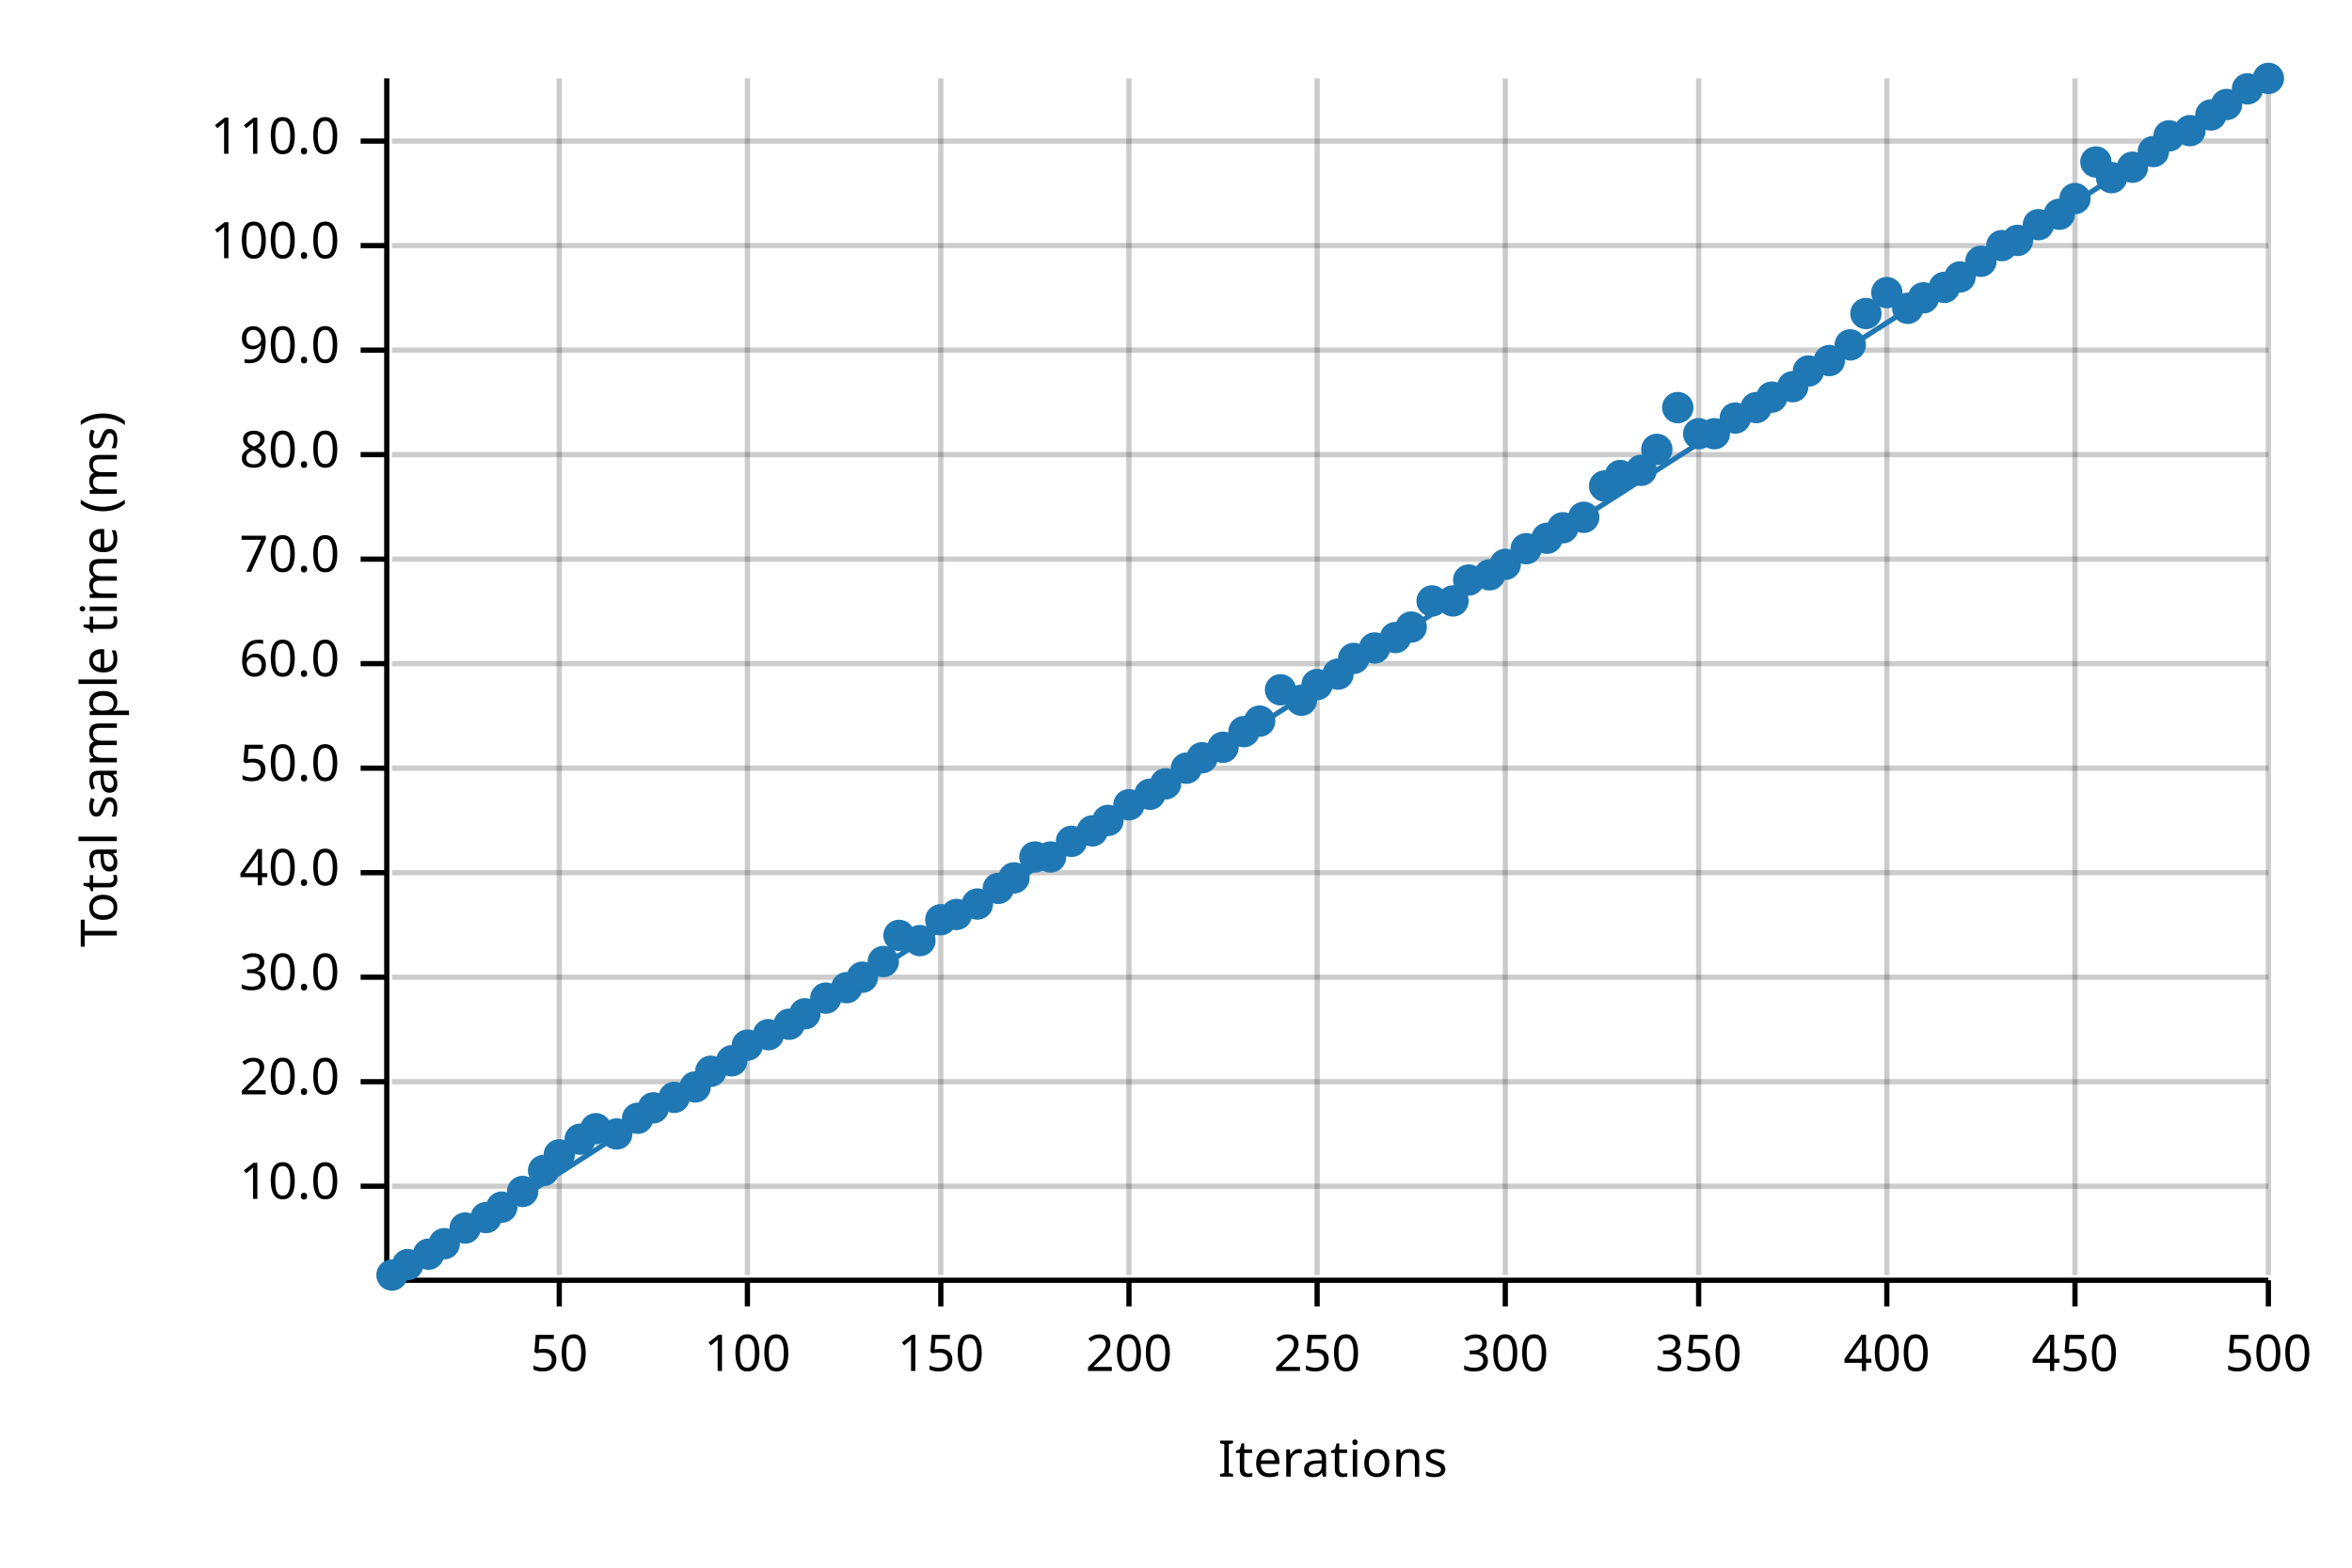
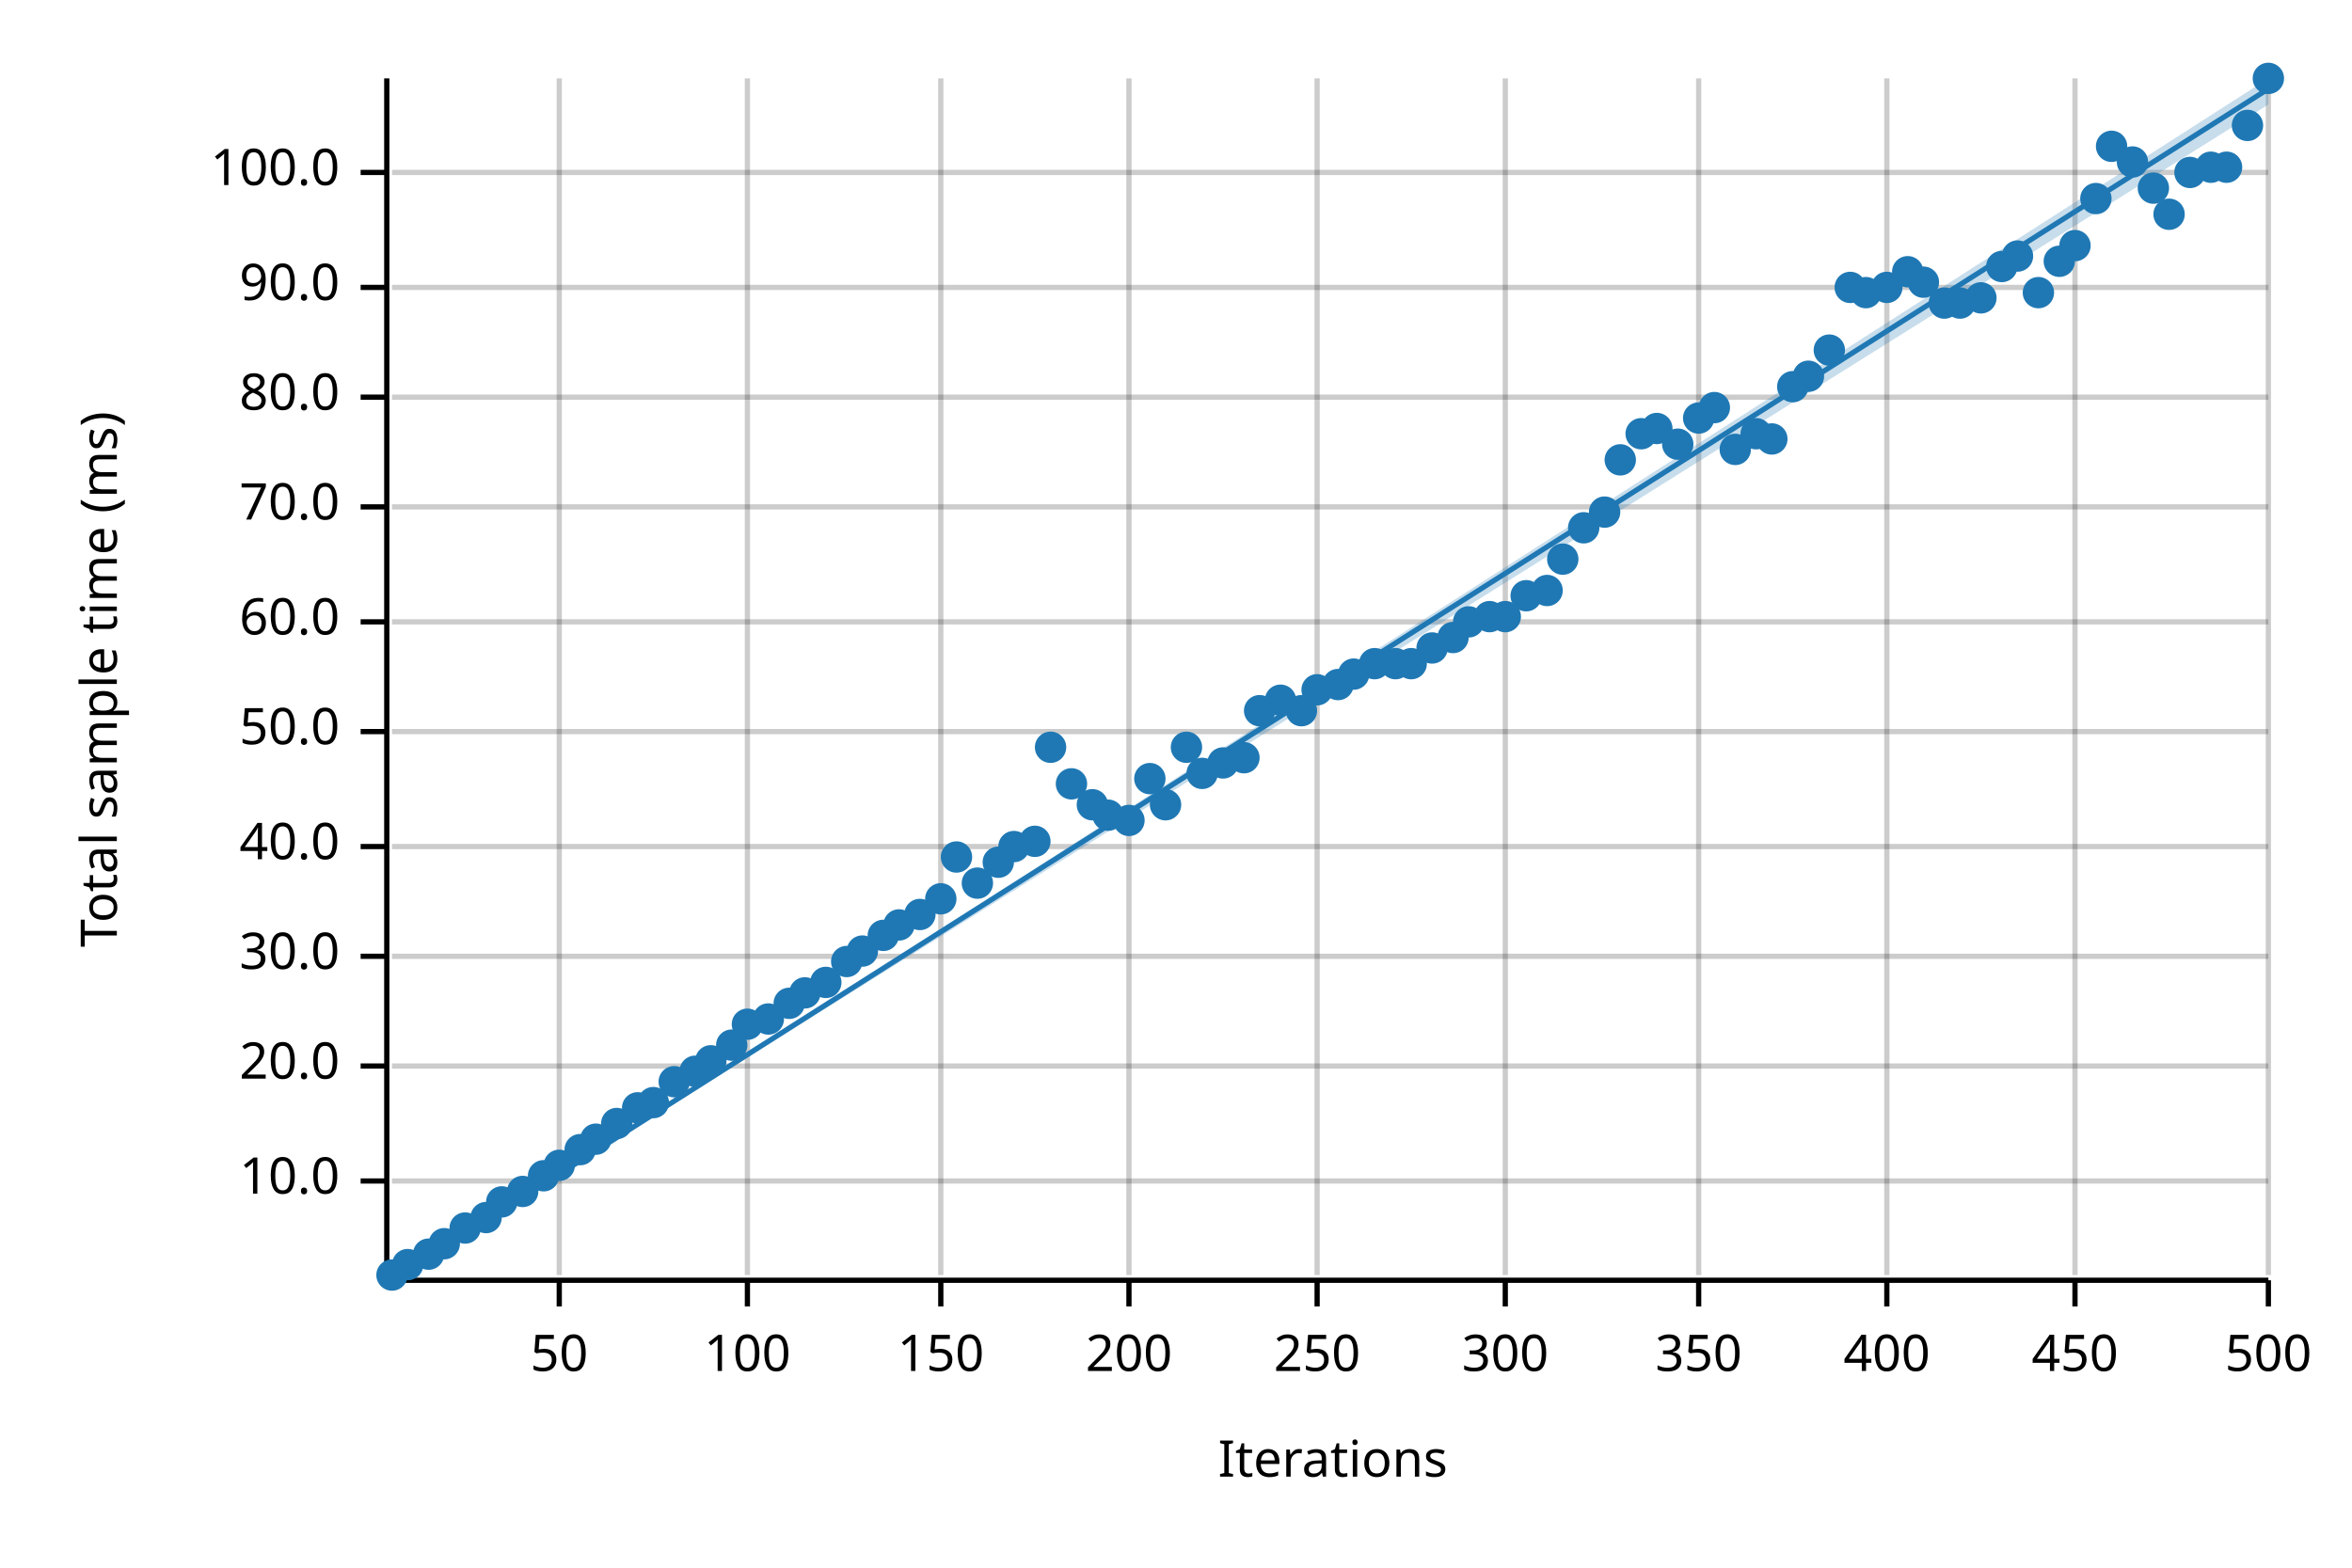
<svg xmlns="http://www.w3.org/2000/svg" width="450" height="300" viewBox="0 0 450 300">
  <text x="15" y="130" dy="0.76em" text-anchor="middle" font-family="sans-serif" font-size="9.677" opacity="1" fill="#000000" transform="rotate(270, 15, 130)">
Total sample time (ms)
</text>
  <text x="255" y="285" dy="-0.5ex" text-anchor="middle" font-family="sans-serif" font-size="9.677" opacity="1" fill="#000000">
Iterations
</text>
  <line opacity="0.2" stroke="#000000" stroke-width="1" x1="107" y1="244" x2="107" y2="15" />
  <line opacity="0.2" stroke="#000000" stroke-width="1" x1="143" y1="244" x2="143" y2="15" />
  <line opacity="0.2" stroke="#000000" stroke-width="1" x1="180" y1="244" x2="180" y2="15" />
  <line opacity="0.2" stroke="#000000" stroke-width="1" x1="216" y1="244" x2="216" y2="15" />
  <line opacity="0.2" stroke="#000000" stroke-width="1" x1="252" y1="244" x2="252" y2="15" />
  <line opacity="0.2" stroke="#000000" stroke-width="1" x1="288" y1="244" x2="288" y2="15" />
  <line opacity="0.2" stroke="#000000" stroke-width="1" x1="325" y1="244" x2="325" y2="15" />
  <line opacity="0.2" stroke="#000000" stroke-width="1" x1="361" y1="244" x2="361" y2="15" />
  <line opacity="0.2" stroke="#000000" stroke-width="1" x1="397" y1="244" x2="397" y2="15" />
  <line opacity="0.2" stroke="#000000" stroke-width="1" x1="434" y1="244" x2="434" y2="15" />
-   <line opacity="0.2" stroke="#000000" stroke-width="1" x1="75" y1="227" x2="434" y2="227" />
-   <line opacity="0.2" stroke="#000000" stroke-width="1" x1="75" y1="207" x2="434" y2="207" />
-   <line opacity="0.2" stroke="#000000" stroke-width="1" x1="75" y1="187" x2="434" y2="187" />
-   <line opacity="0.2" stroke="#000000" stroke-width="1" x1="75" y1="167" x2="434" y2="167" />
-   <line opacity="0.2" stroke="#000000" stroke-width="1" x1="75" y1="147" x2="434" y2="147" />
-   <line opacity="0.2" stroke="#000000" stroke-width="1" x1="75" y1="127" x2="434" y2="127" />
-   <line opacity="0.2" stroke="#000000" stroke-width="1" x1="75" y1="107" x2="434" y2="107" />
-   <line opacity="0.2" stroke="#000000" stroke-width="1" x1="75" y1="87" x2="434" y2="87" />
-   <line opacity="0.2" stroke="#000000" stroke-width="1" x1="75" y1="67" x2="434" y2="67" />
-   <line opacity="0.2" stroke="#000000" stroke-width="1" x1="75" y1="47" x2="434" y2="47" />
-   <line opacity="0.2" stroke="#000000" stroke-width="1" x1="75" y1="27" x2="434" y2="27" />
+   <line opacity="0.2" stroke="#000000" stroke-width="1" x1="75" y1="226" x2="434" y2="226" />
+   <line opacity="0.2" stroke="#000000" stroke-width="1" x1="75" y1="204" x2="434" y2="204" />
+   <line opacity="0.2" stroke="#000000" stroke-width="1" x1="75" y1="183" x2="434" y2="183" />
+   <line opacity="0.2" stroke="#000000" stroke-width="1" x1="75" y1="162" x2="434" y2="162" />
+   <line opacity="0.2" stroke="#000000" stroke-width="1" x1="75" y1="140" x2="434" y2="140" />
+   <line opacity="0.2" stroke="#000000" stroke-width="1" x1="75" y1="119" x2="434" y2="119" />
+   <line opacity="0.2" stroke="#000000" stroke-width="1" x1="75" y1="97" x2="434" y2="97" />
+   <line opacity="0.2" stroke="#000000" stroke-width="1" x1="75" y1="76" x2="434" y2="76" />
+   <line opacity="0.2" stroke="#000000" stroke-width="1" x1="75" y1="55" x2="434" y2="55" />
+   <line opacity="0.2" stroke="#000000" stroke-width="1" x1="75" y1="33" x2="434" y2="33" />
  <polyline fill="none" opacity="1" stroke="#000000" stroke-width="1" points="74,15 74,244 " />
-   <text x="65" y="227" dy="0.5ex" text-anchor="end" font-family="sans-serif" font-size="9.677" opacity="1" fill="#000000">
+   <text x="65" y="226" dy="0.5ex" text-anchor="end" font-family="sans-serif" font-size="9.677" opacity="1" fill="#000000">
10.0
</text>
-   <polyline fill="none" opacity="1" stroke="#000000" stroke-width="1" points="69,227 74,227 " />
-   <text x="65" y="207" dy="0.5ex" text-anchor="end" font-family="sans-serif" font-size="9.677" opacity="1" fill="#000000">
+   <polyline fill="none" opacity="1" stroke="#000000" stroke-width="1" points="69,226 74,226 " />
+   <text x="65" y="204" dy="0.5ex" text-anchor="end" font-family="sans-serif" font-size="9.677" opacity="1" fill="#000000">
20.0
</text>
-   <polyline fill="none" opacity="1" stroke="#000000" stroke-width="1" points="69,207 74,207 " />
-   <text x="65" y="187" dy="0.5ex" text-anchor="end" font-family="sans-serif" font-size="9.677" opacity="1" fill="#000000">
+   <polyline fill="none" opacity="1" stroke="#000000" stroke-width="1" points="69,204 74,204 " />
+   <text x="65" y="183" dy="0.5ex" text-anchor="end" font-family="sans-serif" font-size="9.677" opacity="1" fill="#000000">
30.0
</text>
-   <polyline fill="none" opacity="1" stroke="#000000" stroke-width="1" points="69,187 74,187 " />
-   <text x="65" y="167" dy="0.5ex" text-anchor="end" font-family="sans-serif" font-size="9.677" opacity="1" fill="#000000">
+   <polyline fill="none" opacity="1" stroke="#000000" stroke-width="1" points="69,183 74,183 " />
+   <text x="65" y="162" dy="0.5ex" text-anchor="end" font-family="sans-serif" font-size="9.677" opacity="1" fill="#000000">
40.0
</text>
-   <polyline fill="none" opacity="1" stroke="#000000" stroke-width="1" points="69,167 74,167 " />
-   <text x="65" y="147" dy="0.5ex" text-anchor="end" font-family="sans-serif" font-size="9.677" opacity="1" fill="#000000">
+   <polyline fill="none" opacity="1" stroke="#000000" stroke-width="1" points="69,162 74,162 " />
+   <text x="65" y="140" dy="0.5ex" text-anchor="end" font-family="sans-serif" font-size="9.677" opacity="1" fill="#000000">
50.0
</text>
-   <polyline fill="none" opacity="1" stroke="#000000" stroke-width="1" points="69,147 74,147 " />
-   <text x="65" y="127" dy="0.5ex" text-anchor="end" font-family="sans-serif" font-size="9.677" opacity="1" fill="#000000">
+   <polyline fill="none" opacity="1" stroke="#000000" stroke-width="1" points="69,140 74,140 " />
+   <text x="65" y="119" dy="0.5ex" text-anchor="end" font-family="sans-serif" font-size="9.677" opacity="1" fill="#000000">
60.0
</text>
-   <polyline fill="none" opacity="1" stroke="#000000" stroke-width="1" points="69,127 74,127 " />
-   <text x="65" y="107" dy="0.5ex" text-anchor="end" font-family="sans-serif" font-size="9.677" opacity="1" fill="#000000">
+   <polyline fill="none" opacity="1" stroke="#000000" stroke-width="1" points="69,119 74,119 " />
+   <text x="65" y="97" dy="0.5ex" text-anchor="end" font-family="sans-serif" font-size="9.677" opacity="1" fill="#000000">
70.0
</text>
-   <polyline fill="none" opacity="1" stroke="#000000" stroke-width="1" points="69,107 74,107 " />
-   <text x="65" y="87" dy="0.5ex" text-anchor="end" font-family="sans-serif" font-size="9.677" opacity="1" fill="#000000">
+   <polyline fill="none" opacity="1" stroke="#000000" stroke-width="1" points="69,97 74,97 " />
+   <text x="65" y="76" dy="0.5ex" text-anchor="end" font-family="sans-serif" font-size="9.677" opacity="1" fill="#000000">
80.0
</text>
-   <polyline fill="none" opacity="1" stroke="#000000" stroke-width="1" points="69,87 74,87 " />
-   <text x="65" y="67" dy="0.5ex" text-anchor="end" font-family="sans-serif" font-size="9.677" opacity="1" fill="#000000">
+   <polyline fill="none" opacity="1" stroke="#000000" stroke-width="1" points="69,76 74,76 " />
+   <text x="65" y="55" dy="0.5ex" text-anchor="end" font-family="sans-serif" font-size="9.677" opacity="1" fill="#000000">
90.0
</text>
-   <polyline fill="none" opacity="1" stroke="#000000" stroke-width="1" points="69,67 74,67 " />
-   <text x="65" y="47" dy="0.5ex" text-anchor="end" font-family="sans-serif" font-size="9.677" opacity="1" fill="#000000">
+   <polyline fill="none" opacity="1" stroke="#000000" stroke-width="1" points="69,55 74,55 " />
+   <text x="65" y="33" dy="0.5ex" text-anchor="end" font-family="sans-serif" font-size="9.677" opacity="1" fill="#000000">
100.0
</text>
-   <polyline fill="none" opacity="1" stroke="#000000" stroke-width="1" points="69,47 74,47 " />
-   <text x="65" y="27" dy="0.5ex" text-anchor="end" font-family="sans-serif" font-size="9.677" opacity="1" fill="#000000">
- 110.0
- </text>
-   <polyline fill="none" opacity="1" stroke="#000000" stroke-width="1" points="69,27 74,27 " />
+   <polyline fill="none" opacity="1" stroke="#000000" stroke-width="1" points="69,33 74,33 " />
  <polyline fill="none" opacity="1" stroke="#000000" stroke-width="1" points="75,245 434,245 " />
  <text x="107" y="255" dy="0.76em" text-anchor="middle" font-family="sans-serif" font-size="9.677" opacity="1" fill="#000000">
50
</text>
  <polyline fill="none" opacity="1" stroke="#000000" stroke-width="1" points="107,245 107,250 " />
  <text x="143" y="255" dy="0.76em" text-anchor="middle" font-family="sans-serif" font-size="9.677" opacity="1" fill="#000000">
100
</text>
  <polyline fill="none" opacity="1" stroke="#000000" stroke-width="1" points="143,245 143,250 " />
  <text x="180" y="255" dy="0.76em" text-anchor="middle" font-family="sans-serif" font-size="9.677" opacity="1" fill="#000000">
150
</text>
  <polyline fill="none" opacity="1" stroke="#000000" stroke-width="1" points="180,245 180,250 " />
  <text x="216" y="255" dy="0.76em" text-anchor="middle" font-family="sans-serif" font-size="9.677" opacity="1" fill="#000000">
200
</text>
  <polyline fill="none" opacity="1" stroke="#000000" stroke-width="1" points="216,245 216,250 " />
  <text x="252" y="255" dy="0.76em" text-anchor="middle" font-family="sans-serif" font-size="9.677" opacity="1" fill="#000000">
250
</text>
  <polyline fill="none" opacity="1" stroke="#000000" stroke-width="1" points="252,245 252,250 " />
  <text x="288" y="255" dy="0.76em" text-anchor="middle" font-family="sans-serif" font-size="9.677" opacity="1" fill="#000000">
300
</text>
  <polyline fill="none" opacity="1" stroke="#000000" stroke-width="1" points="288,245 288,250 " />
  <text x="325" y="255" dy="0.76em" text-anchor="middle" font-family="sans-serif" font-size="9.677" opacity="1" fill="#000000">
350
</text>
  <polyline fill="none" opacity="1" stroke="#000000" stroke-width="1" points="325,245 325,250 " />
  <text x="361" y="255" dy="0.76em" text-anchor="middle" font-family="sans-serif" font-size="9.677" opacity="1" fill="#000000">
400
</text>
  <polyline fill="none" opacity="1" stroke="#000000" stroke-width="1" points="361,245 361,250 " />
  <text x="397" y="255" dy="0.76em" text-anchor="middle" font-family="sans-serif" font-size="9.677" opacity="1" fill="#000000">
450
</text>
  <polyline fill="none" opacity="1" stroke="#000000" stroke-width="1" points="397,245 397,250 " />
  <text x="434" y="255" dy="0.76em" text-anchor="middle" font-family="sans-serif" font-size="9.677" opacity="1" fill="#000000">
500
</text>
  <polyline fill="none" opacity="1" stroke="#000000" stroke-width="1" points="434,245 434,250 " />
  <circle cx="75" cy="244" r="3" opacity="1" fill="#1F78B4" stroke="none" stroke-width="1" />
  <circle cx="78" cy="242" r="3" opacity="1" fill="#1F78B4" stroke="none" stroke-width="1" />
  <circle cx="82" cy="240" r="3" opacity="1" fill="#1F78B4" stroke="none" stroke-width="1" />
  <circle cx="85" cy="238" r="3" opacity="1" fill="#1F78B4" stroke="none" stroke-width="1" />
  <circle cx="89" cy="235" r="3" opacity="1" fill="#1F78B4" stroke="none" stroke-width="1" />
  <circle cx="93" cy="233" r="3" opacity="1" fill="#1F78B4" stroke="none" stroke-width="1" />
-   <circle cx="96" cy="231" r="3" opacity="1" fill="#1F78B4" stroke="none" stroke-width="1" />
+   <circle cx="96" cy="230" r="3" opacity="1" fill="#1F78B4" stroke="none" stroke-width="1" />
  <circle cx="100" cy="228" r="3" opacity="1" fill="#1F78B4" stroke="none" stroke-width="1" />
-   <circle cx="104" cy="224" r="3" opacity="1" fill="#1F78B4" stroke="none" stroke-width="1" />
-   <circle cx="107" cy="221" r="3" opacity="1" fill="#1F78B4" stroke="none" stroke-width="1" />
-   <circle cx="111" cy="218" r="3" opacity="1" fill="#1F78B4" stroke="none" stroke-width="1" />
-   <circle cx="114" cy="216" r="3" opacity="1" fill="#1F78B4" stroke="none" stroke-width="1" />
-   <circle cx="118" cy="217" r="3" opacity="1" fill="#1F78B4" stroke="none" stroke-width="1" />
-   <circle cx="122" cy="214" r="3" opacity="1" fill="#1F78B4" stroke="none" stroke-width="1" />
-   <circle cx="125" cy="212" r="3" opacity="1" fill="#1F78B4" stroke="none" stroke-width="1" />
-   <circle cx="129" cy="210" r="3" opacity="1" fill="#1F78B4" stroke="none" stroke-width="1" />
-   <circle cx="133" cy="208" r="3" opacity="1" fill="#1F78B4" stroke="none" stroke-width="1" />
-   <circle cx="136" cy="205" r="3" opacity="1" fill="#1F78B4" stroke="none" stroke-width="1" />
-   <circle cx="140" cy="203" r="3" opacity="1" fill="#1F78B4" stroke="none" stroke-width="1" />
-   <circle cx="143" cy="200" r="3" opacity="1" fill="#1F78B4" stroke="none" stroke-width="1" />
-   <circle cx="147" cy="198" r="3" opacity="1" fill="#1F78B4" stroke="none" stroke-width="1" />
-   <circle cx="151" cy="196" r="3" opacity="1" fill="#1F78B4" stroke="none" stroke-width="1" />
-   <circle cx="154" cy="194" r="3" opacity="1" fill="#1F78B4" stroke="none" stroke-width="1" />
-   <circle cx="158" cy="191" r="3" opacity="1" fill="#1F78B4" stroke="none" stroke-width="1" />
-   <circle cx="162" cy="189" r="3" opacity="1" fill="#1F78B4" stroke="none" stroke-width="1" />
-   <circle cx="165" cy="187" r="3" opacity="1" fill="#1F78B4" stroke="none" stroke-width="1" />
-   <circle cx="169" cy="184" r="3" opacity="1" fill="#1F78B4" stroke="none" stroke-width="1" />
-   <circle cx="172" cy="179" r="3" opacity="1" fill="#1F78B4" stroke="none" stroke-width="1" />
-   <circle cx="176" cy="180" r="3" opacity="1" fill="#1F78B4" stroke="none" stroke-width="1" />
-   <circle cx="180" cy="176" r="3" opacity="1" fill="#1F78B4" stroke="none" stroke-width="1" />
-   <circle cx="183" cy="175" r="3" opacity="1" fill="#1F78B4" stroke="none" stroke-width="1" />
-   <circle cx="187" cy="173" r="3" opacity="1" fill="#1F78B4" stroke="none" stroke-width="1" />
-   <circle cx="191" cy="170" r="3" opacity="1" fill="#1F78B4" stroke="none" stroke-width="1" />
-   <circle cx="194" cy="168" r="3" opacity="1" fill="#1F78B4" stroke="none" stroke-width="1" />
-   <circle cx="198" cy="164" r="3" opacity="1" fill="#1F78B4" stroke="none" stroke-width="1" />
-   <circle cx="201" cy="164" r="3" opacity="1" fill="#1F78B4" stroke="none" stroke-width="1" />
-   <circle cx="205" cy="161" r="3" opacity="1" fill="#1F78B4" stroke="none" stroke-width="1" />
-   <circle cx="209" cy="159" r="3" opacity="1" fill="#1F78B4" stroke="none" stroke-width="1" />
-   <circle cx="212" cy="157" r="3" opacity="1" fill="#1F78B4" stroke="none" stroke-width="1" />
-   <circle cx="216" cy="154" r="3" opacity="1" fill="#1F78B4" stroke="none" stroke-width="1" />
-   <circle cx="220" cy="152" r="3" opacity="1" fill="#1F78B4" stroke="none" stroke-width="1" />
-   <circle cx="223" cy="150" r="3" opacity="1" fill="#1F78B4" stroke="none" stroke-width="1" />
-   <circle cx="227" cy="147" r="3" opacity="1" fill="#1F78B4" stroke="none" stroke-width="1" />
-   <circle cx="230" cy="145" r="3" opacity="1" fill="#1F78B4" stroke="none" stroke-width="1" />
-   <circle cx="234" cy="143" r="3" opacity="1" fill="#1F78B4" stroke="none" stroke-width="1" />
-   <circle cx="238" cy="140" r="3" opacity="1" fill="#1F78B4" stroke="none" stroke-width="1" />
-   <circle cx="241" cy="138" r="3" opacity="1" fill="#1F78B4" stroke="none" stroke-width="1" />
-   <circle cx="245" cy="132" r="3" opacity="1" fill="#1F78B4" stroke="none" stroke-width="1" />
-   <circle cx="249" cy="134" r="3" opacity="1" fill="#1F78B4" stroke="none" stroke-width="1" />
-   <circle cx="252" cy="131" r="3" opacity="1" fill="#1F78B4" stroke="none" stroke-width="1" />
-   <circle cx="256" cy="129" r="3" opacity="1" fill="#1F78B4" stroke="none" stroke-width="1" />
-   <circle cx="259" cy="126" r="3" opacity="1" fill="#1F78B4" stroke="none" stroke-width="1" />
-   <circle cx="263" cy="124" r="3" opacity="1" fill="#1F78B4" stroke="none" stroke-width="1" />
-   <circle cx="267" cy="122" r="3" opacity="1" fill="#1F78B4" stroke="none" stroke-width="1" />
-   <circle cx="270" cy="120" r="3" opacity="1" fill="#1F78B4" stroke="none" stroke-width="1" />
-   <circle cx="274" cy="115" r="3" opacity="1" fill="#1F78B4" stroke="none" stroke-width="1" />
-   <circle cx="278" cy="115" r="3" opacity="1" fill="#1F78B4" stroke="none" stroke-width="1" />
-   <circle cx="281" cy="111" r="3" opacity="1" fill="#1F78B4" stroke="none" stroke-width="1" />
-   <circle cx="285" cy="110" r="3" opacity="1" fill="#1F78B4" stroke="none" stroke-width="1" />
-   <circle cx="288" cy="108" r="3" opacity="1" fill="#1F78B4" stroke="none" stroke-width="1" />
-   <circle cx="292" cy="105" r="3" opacity="1" fill="#1F78B4" stroke="none" stroke-width="1" />
-   <circle cx="296" cy="103" r="3" opacity="1" fill="#1F78B4" stroke="none" stroke-width="1" />
-   <circle cx="299" cy="101" r="3" opacity="1" fill="#1F78B4" stroke="none" stroke-width="1" />
-   <circle cx="303" cy="99" r="3" opacity="1" fill="#1F78B4" stroke="none" stroke-width="1" />
-   <circle cx="307" cy="93" r="3" opacity="1" fill="#1F78B4" stroke="none" stroke-width="1" />
-   <circle cx="310" cy="91" r="3" opacity="1" fill="#1F78B4" stroke="none" stroke-width="1" />
-   <circle cx="314" cy="90" r="3" opacity="1" fill="#1F78B4" stroke="none" stroke-width="1" />
-   <circle cx="317" cy="86" r="3" opacity="1" fill="#1F78B4" stroke="none" stroke-width="1" />
-   <circle cx="321" cy="78" r="3" opacity="1" fill="#1F78B4" stroke="none" stroke-width="1" />
-   <circle cx="325" cy="83" r="3" opacity="1" fill="#1F78B4" stroke="none" stroke-width="1" />
-   <circle cx="328" cy="83" r="3" opacity="1" fill="#1F78B4" stroke="none" stroke-width="1" />
-   <circle cx="332" cy="80" r="3" opacity="1" fill="#1F78B4" stroke="none" stroke-width="1" />
-   <circle cx="336" cy="78" r="3" opacity="1" fill="#1F78B4" stroke="none" stroke-width="1" />
-   <circle cx="339" cy="76" r="3" opacity="1" fill="#1F78B4" stroke="none" stroke-width="1" />
+   <circle cx="104" cy="225" r="3" opacity="1" fill="#1F78B4" stroke="none" stroke-width="1" />
+   <circle cx="107" cy="223" r="3" opacity="1" fill="#1F78B4" stroke="none" stroke-width="1" />
+   <circle cx="111" cy="220" r="3" opacity="1" fill="#1F78B4" stroke="none" stroke-width="1" />
+   <circle cx="114" cy="218" r="3" opacity="1" fill="#1F78B4" stroke="none" stroke-width="1" />
+   <circle cx="118" cy="215" r="3" opacity="1" fill="#1F78B4" stroke="none" stroke-width="1" />
+   <circle cx="122" cy="212" r="3" opacity="1" fill="#1F78B4" stroke="none" stroke-width="1" />
+   <circle cx="125" cy="211" r="3" opacity="1" fill="#1F78B4" stroke="none" stroke-width="1" />
+   <circle cx="129" cy="207" r="3" opacity="1" fill="#1F78B4" stroke="none" stroke-width="1" />
+   <circle cx="133" cy="205" r="3" opacity="1" fill="#1F78B4" stroke="none" stroke-width="1" />
+   <circle cx="136" cy="203" r="3" opacity="1" fill="#1F78B4" stroke="none" stroke-width="1" />
+   <circle cx="140" cy="200" r="3" opacity="1" fill="#1F78B4" stroke="none" stroke-width="1" />
+   <circle cx="143" cy="196" r="3" opacity="1" fill="#1F78B4" stroke="none" stroke-width="1" />
+   <circle cx="147" cy="195" r="3" opacity="1" fill="#1F78B4" stroke="none" stroke-width="1" />
+   <circle cx="151" cy="192" r="3" opacity="1" fill="#1F78B4" stroke="none" stroke-width="1" />
+   <circle cx="154" cy="190" r="3" opacity="1" fill="#1F78B4" stroke="none" stroke-width="1" />
+   <circle cx="158" cy="188" r="3" opacity="1" fill="#1F78B4" stroke="none" stroke-width="1" />
+   <circle cx="162" cy="184" r="3" opacity="1" fill="#1F78B4" stroke="none" stroke-width="1" />
+   <circle cx="165" cy="182" r="3" opacity="1" fill="#1F78B4" stroke="none" stroke-width="1" />
+   <circle cx="169" cy="179" r="3" opacity="1" fill="#1F78B4" stroke="none" stroke-width="1" />
+   <circle cx="172" cy="177" r="3" opacity="1" fill="#1F78B4" stroke="none" stroke-width="1" />
+   <circle cx="176" cy="175" r="3" opacity="1" fill="#1F78B4" stroke="none" stroke-width="1" />
+   <circle cx="180" cy="172" r="3" opacity="1" fill="#1F78B4" stroke="none" stroke-width="1" />
+   <circle cx="183" cy="164" r="3" opacity="1" fill="#1F78B4" stroke="none" stroke-width="1" />
+   <circle cx="187" cy="169" r="3" opacity="1" fill="#1F78B4" stroke="none" stroke-width="1" />
+   <circle cx="191" cy="165" r="3" opacity="1" fill="#1F78B4" stroke="none" stroke-width="1" />
+   <circle cx="194" cy="162" r="3" opacity="1" fill="#1F78B4" stroke="none" stroke-width="1" />
+   <circle cx="198" cy="161" r="3" opacity="1" fill="#1F78B4" stroke="none" stroke-width="1" />
+   <circle cx="201" cy="143" r="3" opacity="1" fill="#1F78B4" stroke="none" stroke-width="1" />
+   <circle cx="205" cy="150" r="3" opacity="1" fill="#1F78B4" stroke="none" stroke-width="1" />
+   <circle cx="209" cy="154" r="3" opacity="1" fill="#1F78B4" stroke="none" stroke-width="1" />
+   <circle cx="212" cy="156" r="3" opacity="1" fill="#1F78B4" stroke="none" stroke-width="1" />
+   <circle cx="216" cy="157" r="3" opacity="1" fill="#1F78B4" stroke="none" stroke-width="1" />
+   <circle cx="220" cy="149" r="3" opacity="1" fill="#1F78B4" stroke="none" stroke-width="1" />
+   <circle cx="223" cy="154" r="3" opacity="1" fill="#1F78B4" stroke="none" stroke-width="1" />
+   <circle cx="227" cy="143" r="3" opacity="1" fill="#1F78B4" stroke="none" stroke-width="1" />
+   <circle cx="230" cy="148" r="3" opacity="1" fill="#1F78B4" stroke="none" stroke-width="1" />
+   <circle cx="234" cy="146" r="3" opacity="1" fill="#1F78B4" stroke="none" stroke-width="1" />
+   <circle cx="238" cy="145" r="3" opacity="1" fill="#1F78B4" stroke="none" stroke-width="1" />
+   <circle cx="241" cy="136" r="3" opacity="1" fill="#1F78B4" stroke="none" stroke-width="1" />
+   <circle cx="245" cy="134" r="3" opacity="1" fill="#1F78B4" stroke="none" stroke-width="1" />
+   <circle cx="249" cy="136" r="3" opacity="1" fill="#1F78B4" stroke="none" stroke-width="1" />
+   <circle cx="252" cy="132" r="3" opacity="1" fill="#1F78B4" stroke="none" stroke-width="1" />
+   <circle cx="256" cy="131" r="3" opacity="1" fill="#1F78B4" stroke="none" stroke-width="1" />
+   <circle cx="259" cy="129" r="3" opacity="1" fill="#1F78B4" stroke="none" stroke-width="1" />
+   <circle cx="263" cy="127" r="3" opacity="1" fill="#1F78B4" stroke="none" stroke-width="1" />
+   <circle cx="267" cy="127" r="3" opacity="1" fill="#1F78B4" stroke="none" stroke-width="1" />
+   <circle cx="270" cy="127" r="3" opacity="1" fill="#1F78B4" stroke="none" stroke-width="1" />
+   <circle cx="274" cy="124" r="3" opacity="1" fill="#1F78B4" stroke="none" stroke-width="1" />
+   <circle cx="278" cy="122" r="3" opacity="1" fill="#1F78B4" stroke="none" stroke-width="1" />
+   <circle cx="281" cy="119" r="3" opacity="1" fill="#1F78B4" stroke="none" stroke-width="1" />
+   <circle cx="285" cy="118" r="3" opacity="1" fill="#1F78B4" stroke="none" stroke-width="1" />
+   <circle cx="288" cy="118" r="3" opacity="1" fill="#1F78B4" stroke="none" stroke-width="1" />
+   <circle cx="292" cy="114" r="3" opacity="1" fill="#1F78B4" stroke="none" stroke-width="1" />
+   <circle cx="296" cy="113" r="3" opacity="1" fill="#1F78B4" stroke="none" stroke-width="1" />
+   <circle cx="299" cy="107" r="3" opacity="1" fill="#1F78B4" stroke="none" stroke-width="1" />
+   <circle cx="303" cy="101" r="3" opacity="1" fill="#1F78B4" stroke="none" stroke-width="1" />
+   <circle cx="307" cy="98" r="3" opacity="1" fill="#1F78B4" stroke="none" stroke-width="1" />
+   <circle cx="310" cy="88" r="3" opacity="1" fill="#1F78B4" stroke="none" stroke-width="1" />
+   <circle cx="314" cy="83" r="3" opacity="1" fill="#1F78B4" stroke="none" stroke-width="1" />
+   <circle cx="317" cy="82" r="3" opacity="1" fill="#1F78B4" stroke="none" stroke-width="1" />
+   <circle cx="321" cy="85" r="3" opacity="1" fill="#1F78B4" stroke="none" stroke-width="1" />
+   <circle cx="325" cy="80" r="3" opacity="1" fill="#1F78B4" stroke="none" stroke-width="1" />
+   <circle cx="328" cy="78" r="3" opacity="1" fill="#1F78B4" stroke="none" stroke-width="1" />
+   <circle cx="332" cy="86" r="3" opacity="1" fill="#1F78B4" stroke="none" stroke-width="1" />
+   <circle cx="336" cy="83" r="3" opacity="1" fill="#1F78B4" stroke="none" stroke-width="1" />
+   <circle cx="339" cy="84" r="3" opacity="1" fill="#1F78B4" stroke="none" stroke-width="1" />
  <circle cx="343" cy="74" r="3" opacity="1" fill="#1F78B4" stroke="none" stroke-width="1" />
-   <circle cx="346" cy="71" r="3" opacity="1" fill="#1F78B4" stroke="none" stroke-width="1" />
-   <circle cx="350" cy="69" r="3" opacity="1" fill="#1F78B4" stroke="none" stroke-width="1" />
-   <circle cx="354" cy="66" r="3" opacity="1" fill="#1F78B4" stroke="none" stroke-width="1" />
-   <circle cx="357" cy="60" r="3" opacity="1" fill="#1F78B4" stroke="none" stroke-width="1" />
-   <circle cx="361" cy="56" r="3" opacity="1" fill="#1F78B4" stroke="none" stroke-width="1" />
-   <circle cx="365" cy="59" r="3" opacity="1" fill="#1F78B4" stroke="none" stroke-width="1" />
-   <circle cx="368" cy="57" r="3" opacity="1" fill="#1F78B4" stroke="none" stroke-width="1" />
-   <circle cx="372" cy="55" r="3" opacity="1" fill="#1F78B4" stroke="none" stroke-width="1" />
-   <circle cx="375" cy="53" r="3" opacity="1" fill="#1F78B4" stroke="none" stroke-width="1" />
-   <circle cx="379" cy="50" r="3" opacity="1" fill="#1F78B4" stroke="none" stroke-width="1" />
-   <circle cx="383" cy="47" r="3" opacity="1" fill="#1F78B4" stroke="none" stroke-width="1" />
-   <circle cx="386" cy="46" r="3" opacity="1" fill="#1F78B4" stroke="none" stroke-width="1" />
-   <circle cx="390" cy="43" r="3" opacity="1" fill="#1F78B4" stroke="none" stroke-width="1" />
-   <circle cx="394" cy="41" r="3" opacity="1" fill="#1F78B4" stroke="none" stroke-width="1" />
-   <circle cx="397" cy="38" r="3" opacity="1" fill="#1F78B4" stroke="none" stroke-width="1" />
-   <circle cx="401" cy="31" r="3" opacity="1" fill="#1F78B4" stroke="none" stroke-width="1" />
-   <circle cx="404" cy="34" r="3" opacity="1" fill="#1F78B4" stroke="none" stroke-width="1" />
-   <circle cx="408" cy="32" r="3" opacity="1" fill="#1F78B4" stroke="none" stroke-width="1" />
-   <circle cx="412" cy="29" r="3" opacity="1" fill="#1F78B4" stroke="none" stroke-width="1" />
-   <circle cx="415" cy="26" r="3" opacity="1" fill="#1F78B4" stroke="none" stroke-width="1" />
-   <circle cx="419" cy="25" r="3" opacity="1" fill="#1F78B4" stroke="none" stroke-width="1" />
-   <circle cx="423" cy="22" r="3" opacity="1" fill="#1F78B4" stroke="none" stroke-width="1" />
-   <circle cx="426" cy="20" r="3" opacity="1" fill="#1F78B4" stroke="none" stroke-width="1" />
-   <circle cx="430" cy="17" r="3" opacity="1" fill="#1F78B4" stroke="none" stroke-width="1" />
+   <circle cx="346" cy="72" r="3" opacity="1" fill="#1F78B4" stroke="none" stroke-width="1" />
+   <circle cx="350" cy="67" r="3" opacity="1" fill="#1F78B4" stroke="none" stroke-width="1" />
+   <circle cx="354" cy="55" r="3" opacity="1" fill="#1F78B4" stroke="none" stroke-width="1" />
+   <circle cx="357" cy="56" r="3" opacity="1" fill="#1F78B4" stroke="none" stroke-width="1" />
+   <circle cx="361" cy="55" r="3" opacity="1" fill="#1F78B4" stroke="none" stroke-width="1" />
+   <circle cx="365" cy="52" r="3" opacity="1" fill="#1F78B4" stroke="none" stroke-width="1" />
+   <circle cx="368" cy="54" r="3" opacity="1" fill="#1F78B4" stroke="none" stroke-width="1" />
+   <circle cx="372" cy="58" r="3" opacity="1" fill="#1F78B4" stroke="none" stroke-width="1" />
+   <circle cx="375" cy="58" r="3" opacity="1" fill="#1F78B4" stroke="none" stroke-width="1" />
+   <circle cx="379" cy="57" r="3" opacity="1" fill="#1F78B4" stroke="none" stroke-width="1" />
+   <circle cx="383" cy="51" r="3" opacity="1" fill="#1F78B4" stroke="none" stroke-width="1" />
+   <circle cx="386" cy="49" r="3" opacity="1" fill="#1F78B4" stroke="none" stroke-width="1" />
+   <circle cx="390" cy="56" r="3" opacity="1" fill="#1F78B4" stroke="none" stroke-width="1" />
+   <circle cx="394" cy="50" r="3" opacity="1" fill="#1F78B4" stroke="none" stroke-width="1" />
+   <circle cx="397" cy="47" r="3" opacity="1" fill="#1F78B4" stroke="none" stroke-width="1" />
+   <circle cx="401" cy="38" r="3" opacity="1" fill="#1F78B4" stroke="none" stroke-width="1" />
+   <circle cx="404" cy="28" r="3" opacity="1" fill="#1F78B4" stroke="none" stroke-width="1" />
+   <circle cx="408" cy="31" r="3" opacity="1" fill="#1F78B4" stroke="none" stroke-width="1" />
+   <circle cx="412" cy="36" r="3" opacity="1" fill="#1F78B4" stroke="none" stroke-width="1" />
+   <circle cx="415" cy="41" r="3" opacity="1" fill="#1F78B4" stroke="none" stroke-width="1" />
+   <circle cx="419" cy="33" r="3" opacity="1" fill="#1F78B4" stroke="none" stroke-width="1" />
+   <circle cx="423" cy="32" r="3" opacity="1" fill="#1F78B4" stroke="none" stroke-width="1" />
+   <circle cx="426" cy="32" r="3" opacity="1" fill="#1F78B4" stroke="none" stroke-width="1" />
+   <circle cx="430" cy="24" r="3" opacity="1" fill="#1F78B4" stroke="none" stroke-width="1" />
  <circle cx="434" cy="15" r="3" opacity="1" fill="#1F78B4" stroke="none" stroke-width="1" />
-   <polyline fill="none" opacity="1" stroke="#1F78B4" stroke-width="1" points="75,245 434,15 " />
-   <polygon opacity="0.25" fill="#1F78B4" points="75,245 434,15 434,15 " />
+   <polyline fill="none" opacity="1" stroke="#1F78B4" stroke-width="1" points="75,245 434,17 " />
+   <polygon opacity="0.25" fill="#1F78B4" points="75,245 434,20 434,15 " />
</svg>
